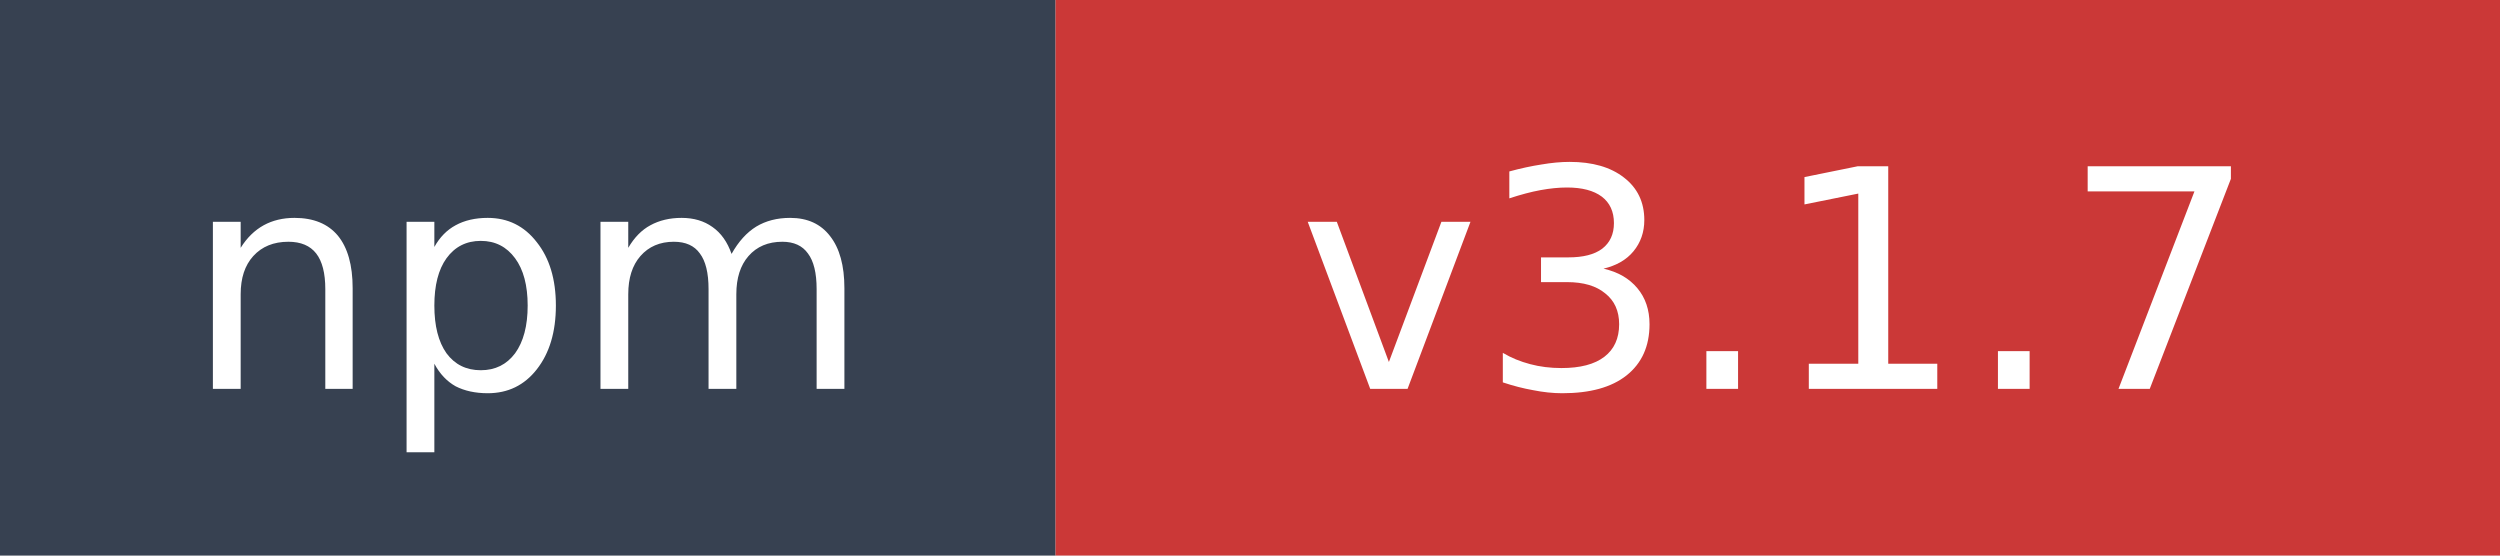
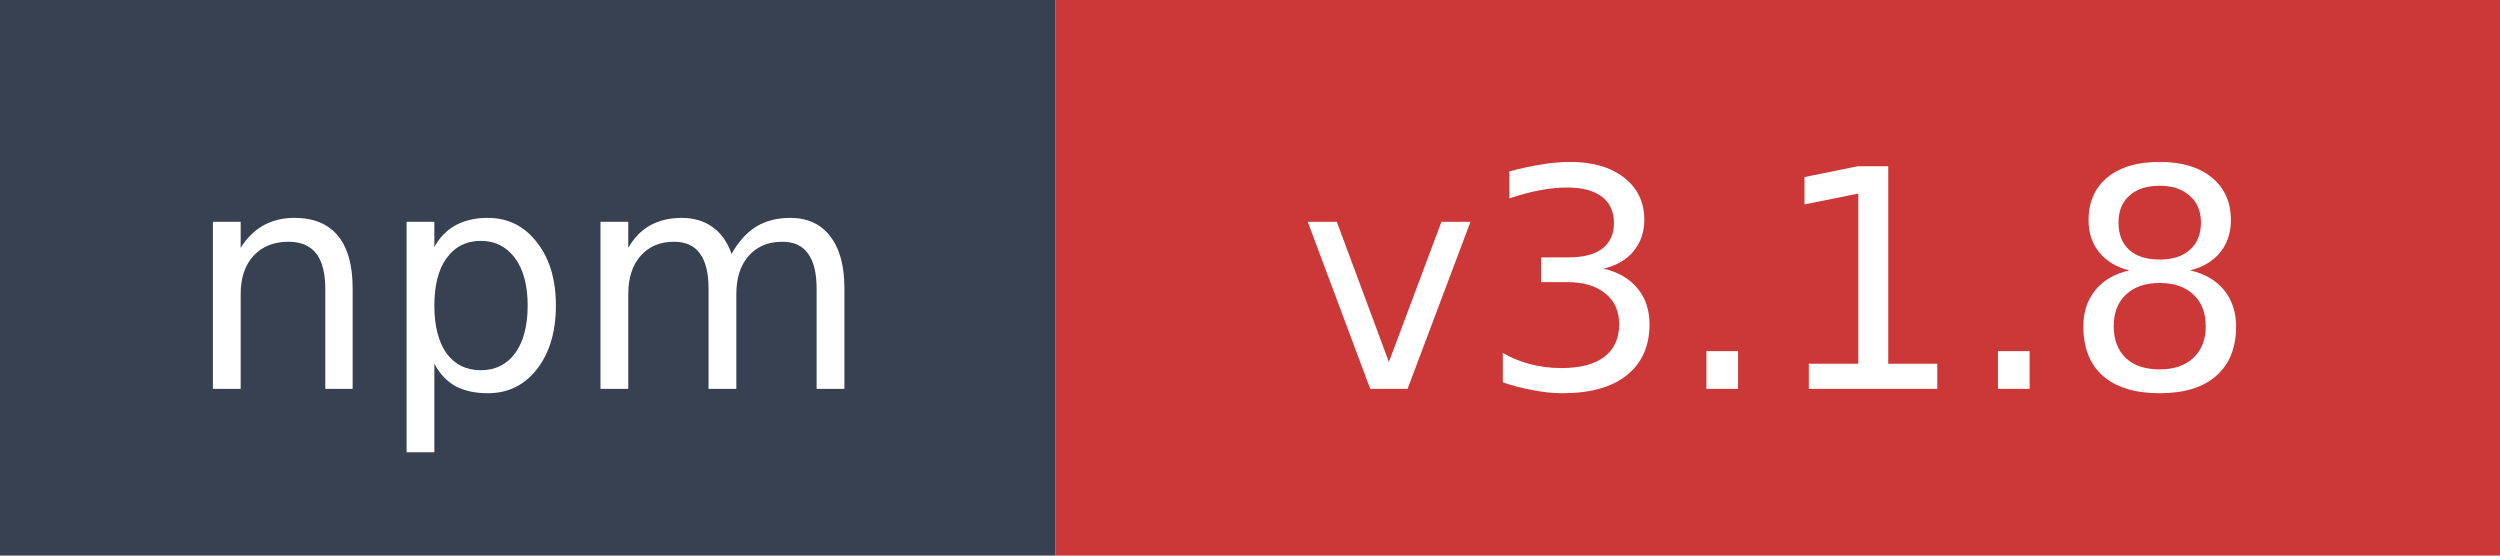
- <svg xmlns="http://www.w3.org/2000/svg" width="90" height="20" role="img" aria-label="npm: v3.1.7">
+ <svg xmlns="http://www.w3.org/2000/svg" width="90" height="20" role="img" aria-label="npm: v3.1.8">
  <rect width="38" height="20" fill="#374151" />
  <rect x="38" width="52" height="20" fill="#cb3837" />
  <text x="19" y="14" fill="#ffffff" font-family="Verdana,Geneva,DejaVu Sans,sans-serif" font-size="11" text-anchor="middle">npm</text>
-   <text x="64" y="14" fill="#ffffff" font-family="Verdana,Geneva,DejaVu Sans,sans-serif" font-size="11" text-anchor="middle">v3.1.7</text>
+   <text x="64" y="14" fill="#ffffff" font-family="Verdana,Geneva,DejaVu Sans,sans-serif" font-size="11" text-anchor="middle">v3.1.8</text>
</svg>
